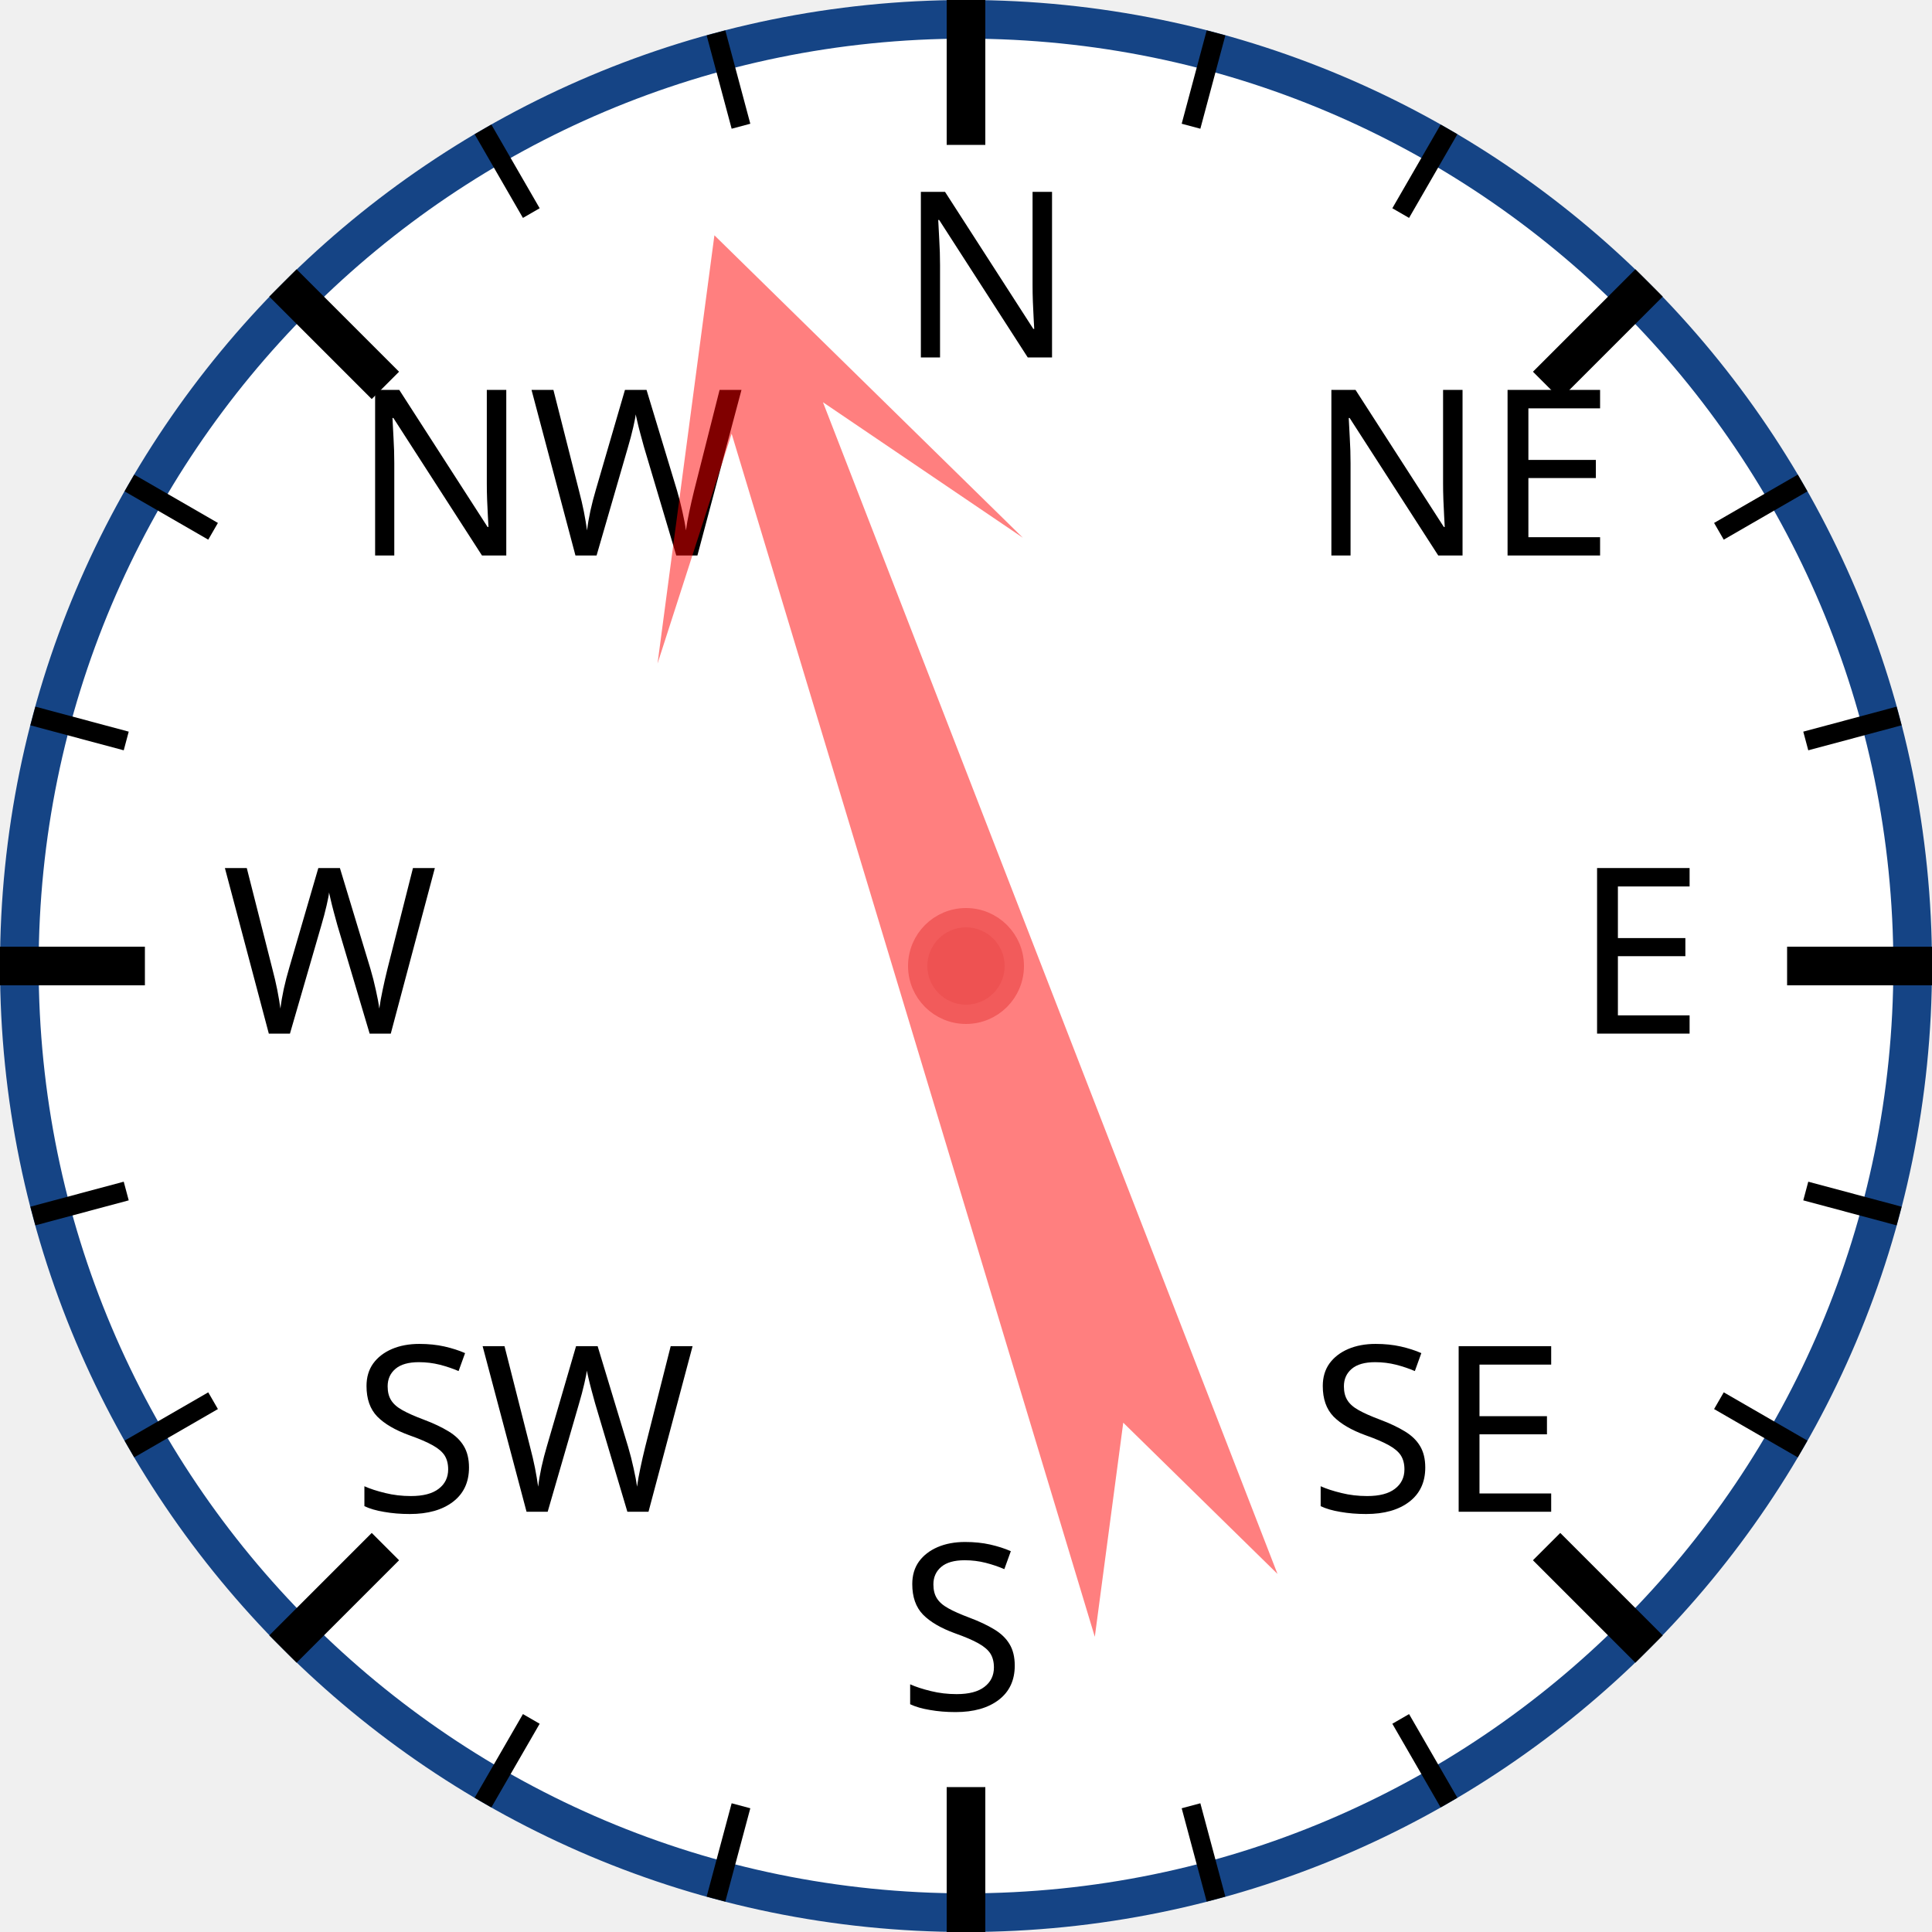
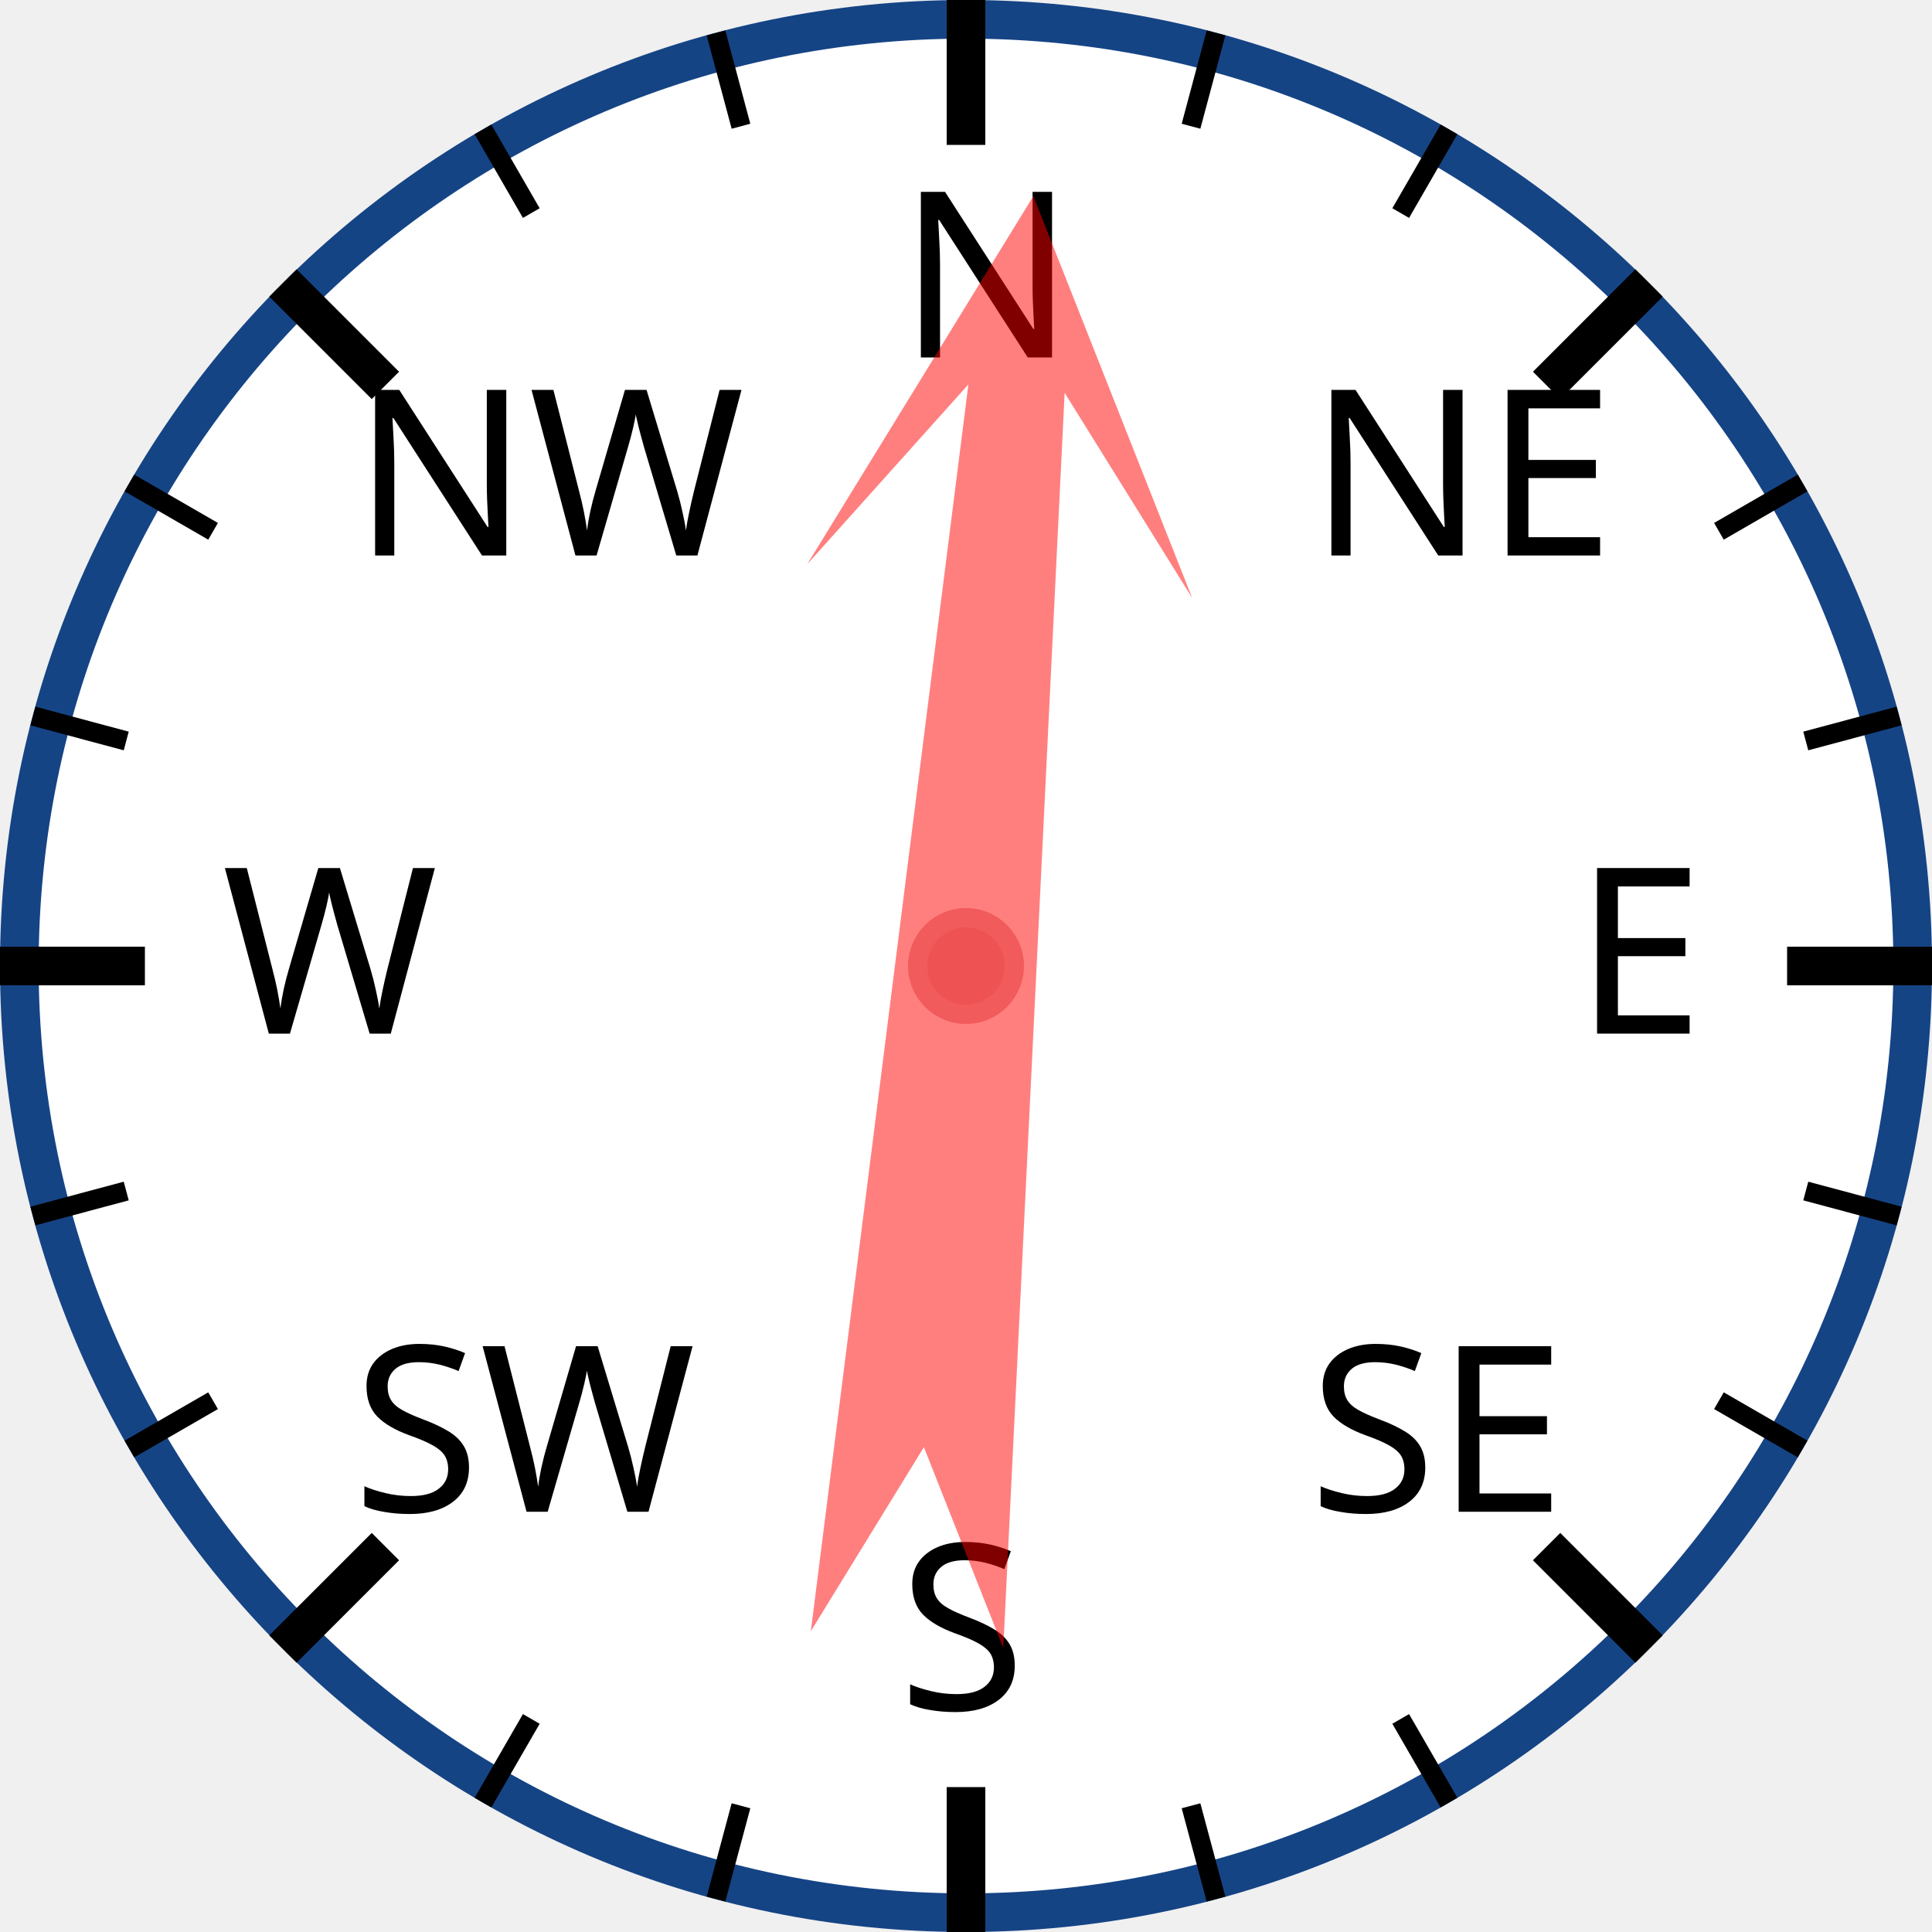
<svg xmlns="http://www.w3.org/2000/svg" width="120px" height="120px" viewBox="0 0 200 200">
  <circle cx="100" cy="100" r="98" style="fill: white; stroke: #154485; stroke-width: 4;" />
  <text x="93.0" y="37.0" style="font-family: sans-serif; font-size: 18pt;">N</text>
  <line x1="100.0" y1="0.0" x2="100.0" y2="15.0" style="stroke: black; stroke-width: 4;" />
  <line x1="74.118" y1="3.407" x2="76.706" y2="13.067" style="stroke: black; stroke-width: 2;" />
  <line x1="50" y1="13.397" x2="55" y2="22.058" style="stroke: black; stroke-width: 2;" />
  <text x="36.503" y="57.503" style="font-family: sans-serif; font-size: 18pt;">NW</text>
  <line x1="29.289" y1="29.289" x2="39.896" y2="39.896" style="stroke: black; stroke-width: 4;" />
  <line x1="13.397" y1="50" x2="22.058" y2="55" style="stroke: black; stroke-width: 2;" />
  <line x1="3.407" y1="74.118" x2="13.067" y2="76.706" style="stroke: black; stroke-width: 2;" />
  <text x="23.0" y="107.0" style="font-family: sans-serif; font-size: 18pt;">W</text>
  <line x1="0.0" y1="100.0" x2="15.0" y2="100.0" style="stroke: black; stroke-width: 4;" />
  <line x1="3.407" y1="125.882" x2="13.067" y2="123.294" style="stroke: black; stroke-width: 2;" />
  <line x1="13.397" y1="150" x2="22.058" y2="145" style="stroke: black; stroke-width: 2;" />
  <text x="36.503" y="156.497" style="font-family: sans-serif; font-size: 18pt;">SW</text>
  <line x1="29.289" y1="170.711" x2="39.896" y2="160.104" style="stroke: black; stroke-width: 4;" />
  <line x1="50" y1="186.603" x2="55" y2="177.942" style="stroke: black; stroke-width: 2;" />
  <line x1="74.118" y1="196.593" x2="76.706" y2="186.933" style="stroke: black; stroke-width: 2;" />
  <text x="93" y="177.0" style="font-family: sans-serif; font-size: 18pt;">S</text>
  <line x1="100" y1="200.0" x2="100" y2="185.0" style="stroke: black; stroke-width: 4;" />
  <line x1="125.882" y1="196.593" x2="123.294" y2="186.933" style="stroke: black; stroke-width: 2;" />
  <line x1="150.0" y1="186.603" x2="145.0" y2="177.942" style="stroke: black; stroke-width: 2;" />
  <text x="135.497" y="156.497" style="font-family: sans-serif; font-size: 18pt;">SE</text>
  <line x1="170.711" y1="170.711" x2="160.104" y2="160.104" style="stroke: black; stroke-width: 4;" />
  <line x1="186.603" y1="150" x2="177.942" y2="145" style="stroke: black; stroke-width: 2;" />
  <line x1="196.593" y1="125.882" x2="186.933" y2="123.294" style="stroke: black; stroke-width: 2;" />
  <text x="163.0" y="107" style="font-family: sans-serif; font-size: 18pt;">E</text>
  <line x1="200.0" y1="100" x2="185.0" y2="100" style="stroke: black; stroke-width: 4;" />
  <line x1="196.593" y1="74.118" x2="186.933" y2="76.706" style="stroke: black; stroke-width: 2;" />
  <line x1="186.603" y1="50" x2="177.942" y2="55" style="stroke: black; stroke-width: 2;" />
  <text x="135.497" y="57.503" style="font-family: sans-serif; font-size: 18pt;">NE</text>
  <line x1="170.711" y1="29.289" x2="160.104" y2="39.896" style="stroke: black; stroke-width: 4;" />
  <line x1="150" y1="13.397" x2="145" y2="22.058" style="stroke: black; stroke-width: 2;" />
  <line x1="125.882" y1="3.407" x2="123.294" y2="13.067" style="stroke: black; stroke-width: 2;" />
-   <polygon points="100 20 120 60 105 40 110 170 100 150 90 170 95 40 80 60" style="fill: red; fill-opacity: 0.5;" transform="rotate(341,100,100)" />
+   <polygon points="100 20 120 60 105 40 110 170 100 150 90 170 95 40 80 60" style="fill: red; fill-opacity: 0.5;" transform="rotate(5,100,100)" />
  <circle cx="100" cy="100" r="5" style="fill: #EE5252; stroke: #F25B5B; stroke-width: 2;" />
</svg>
